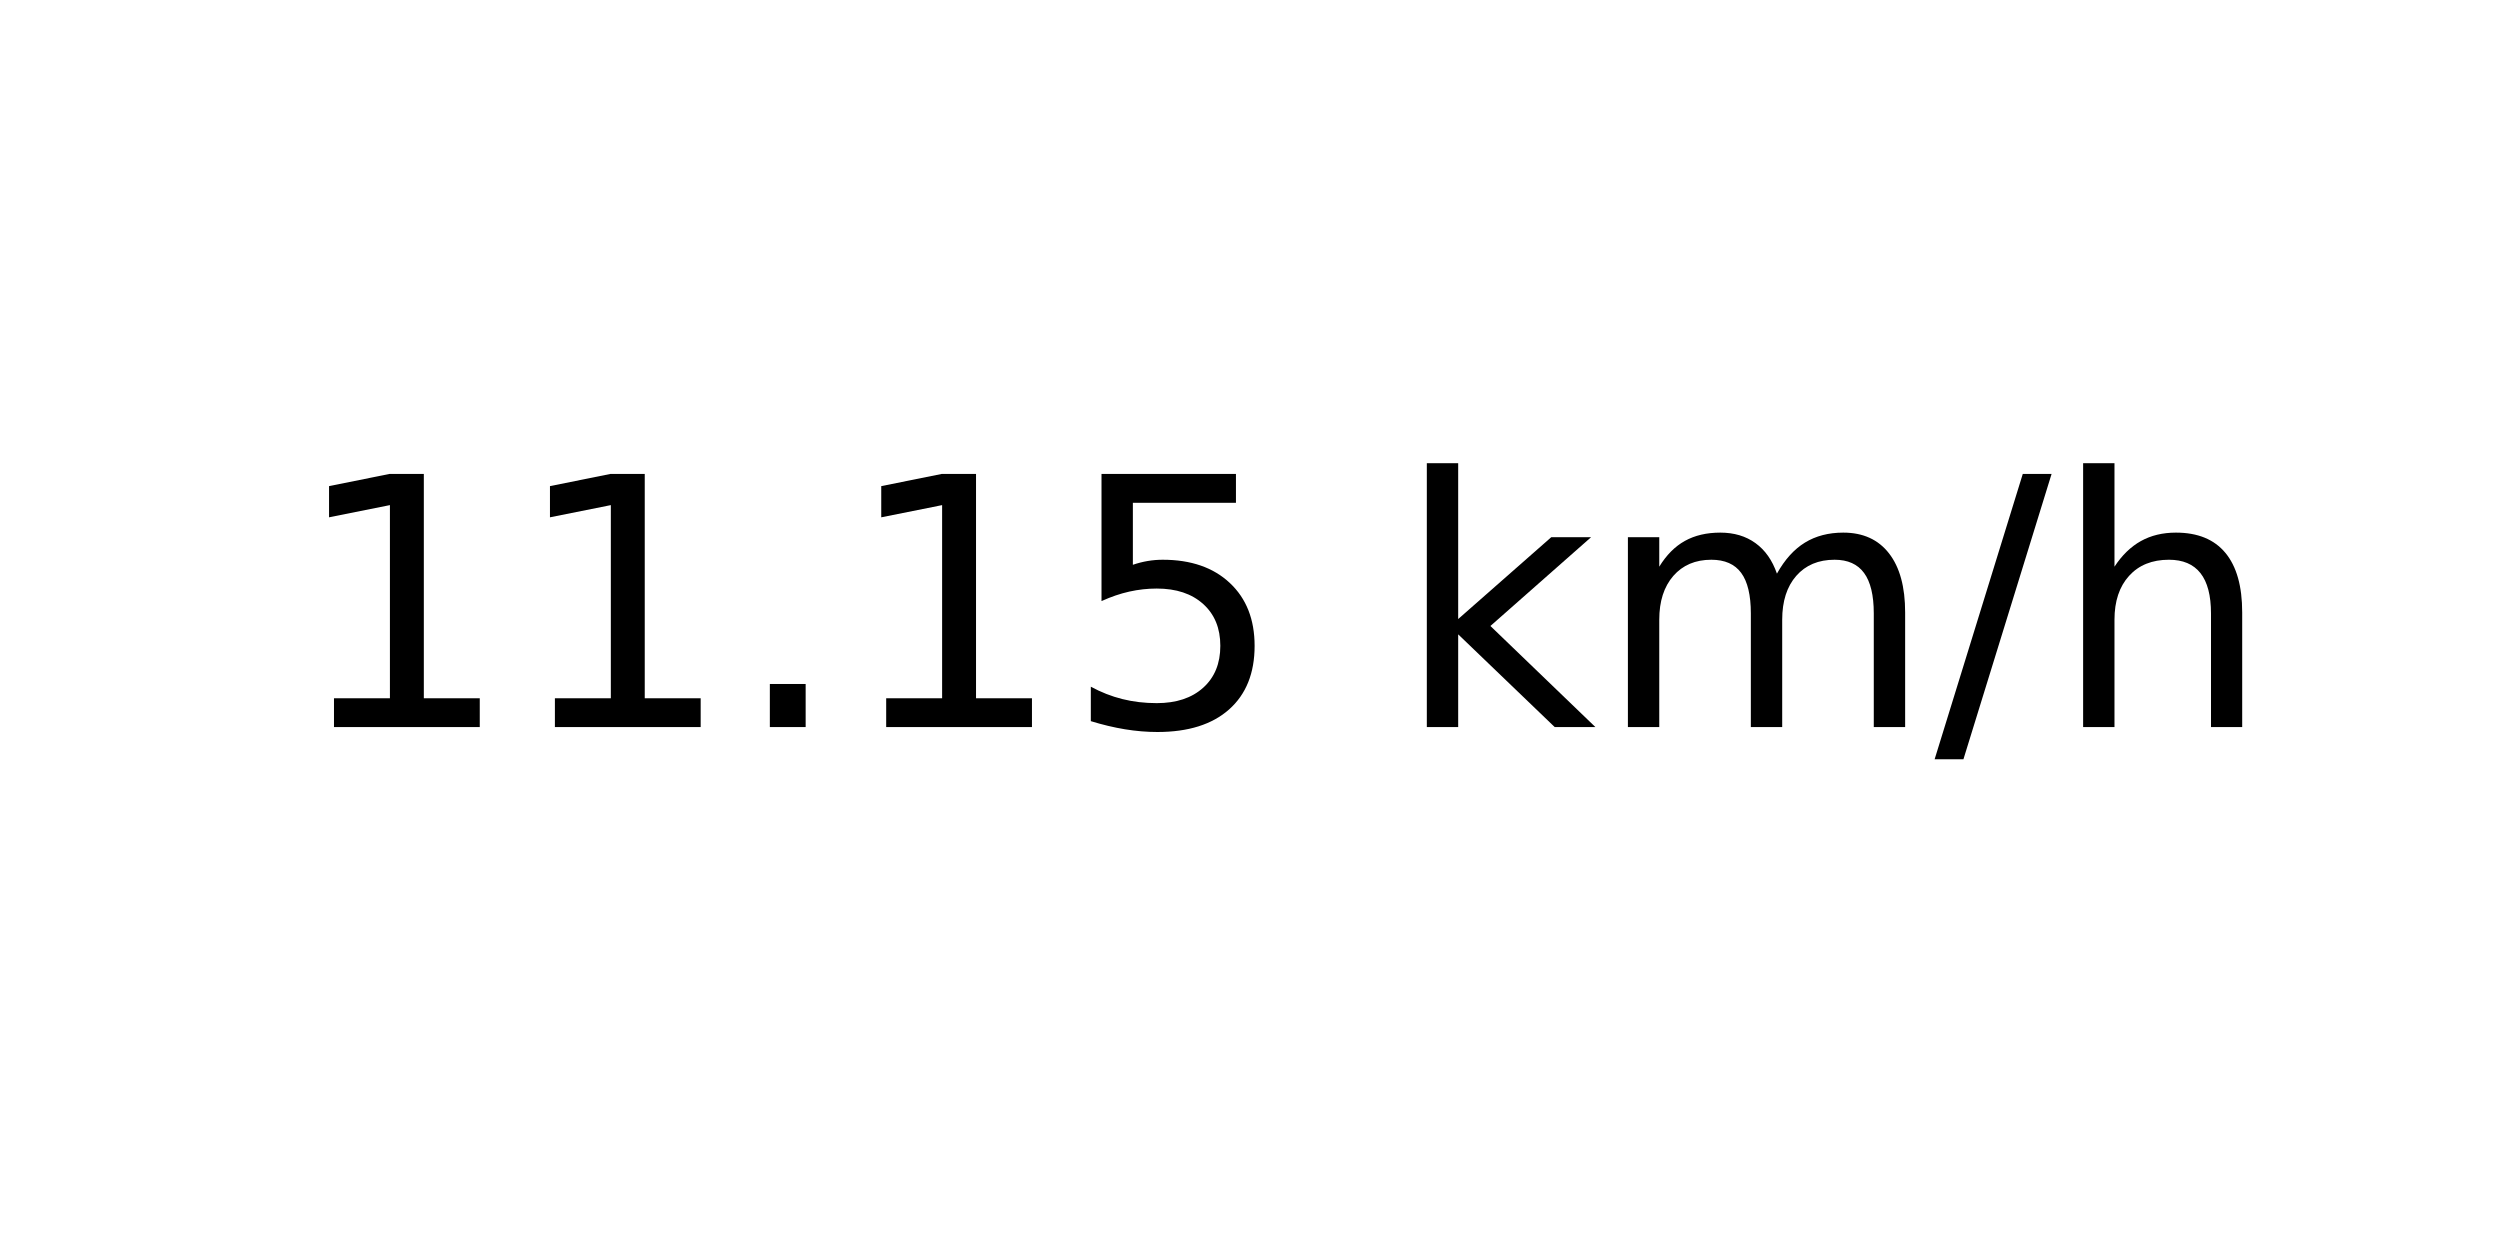
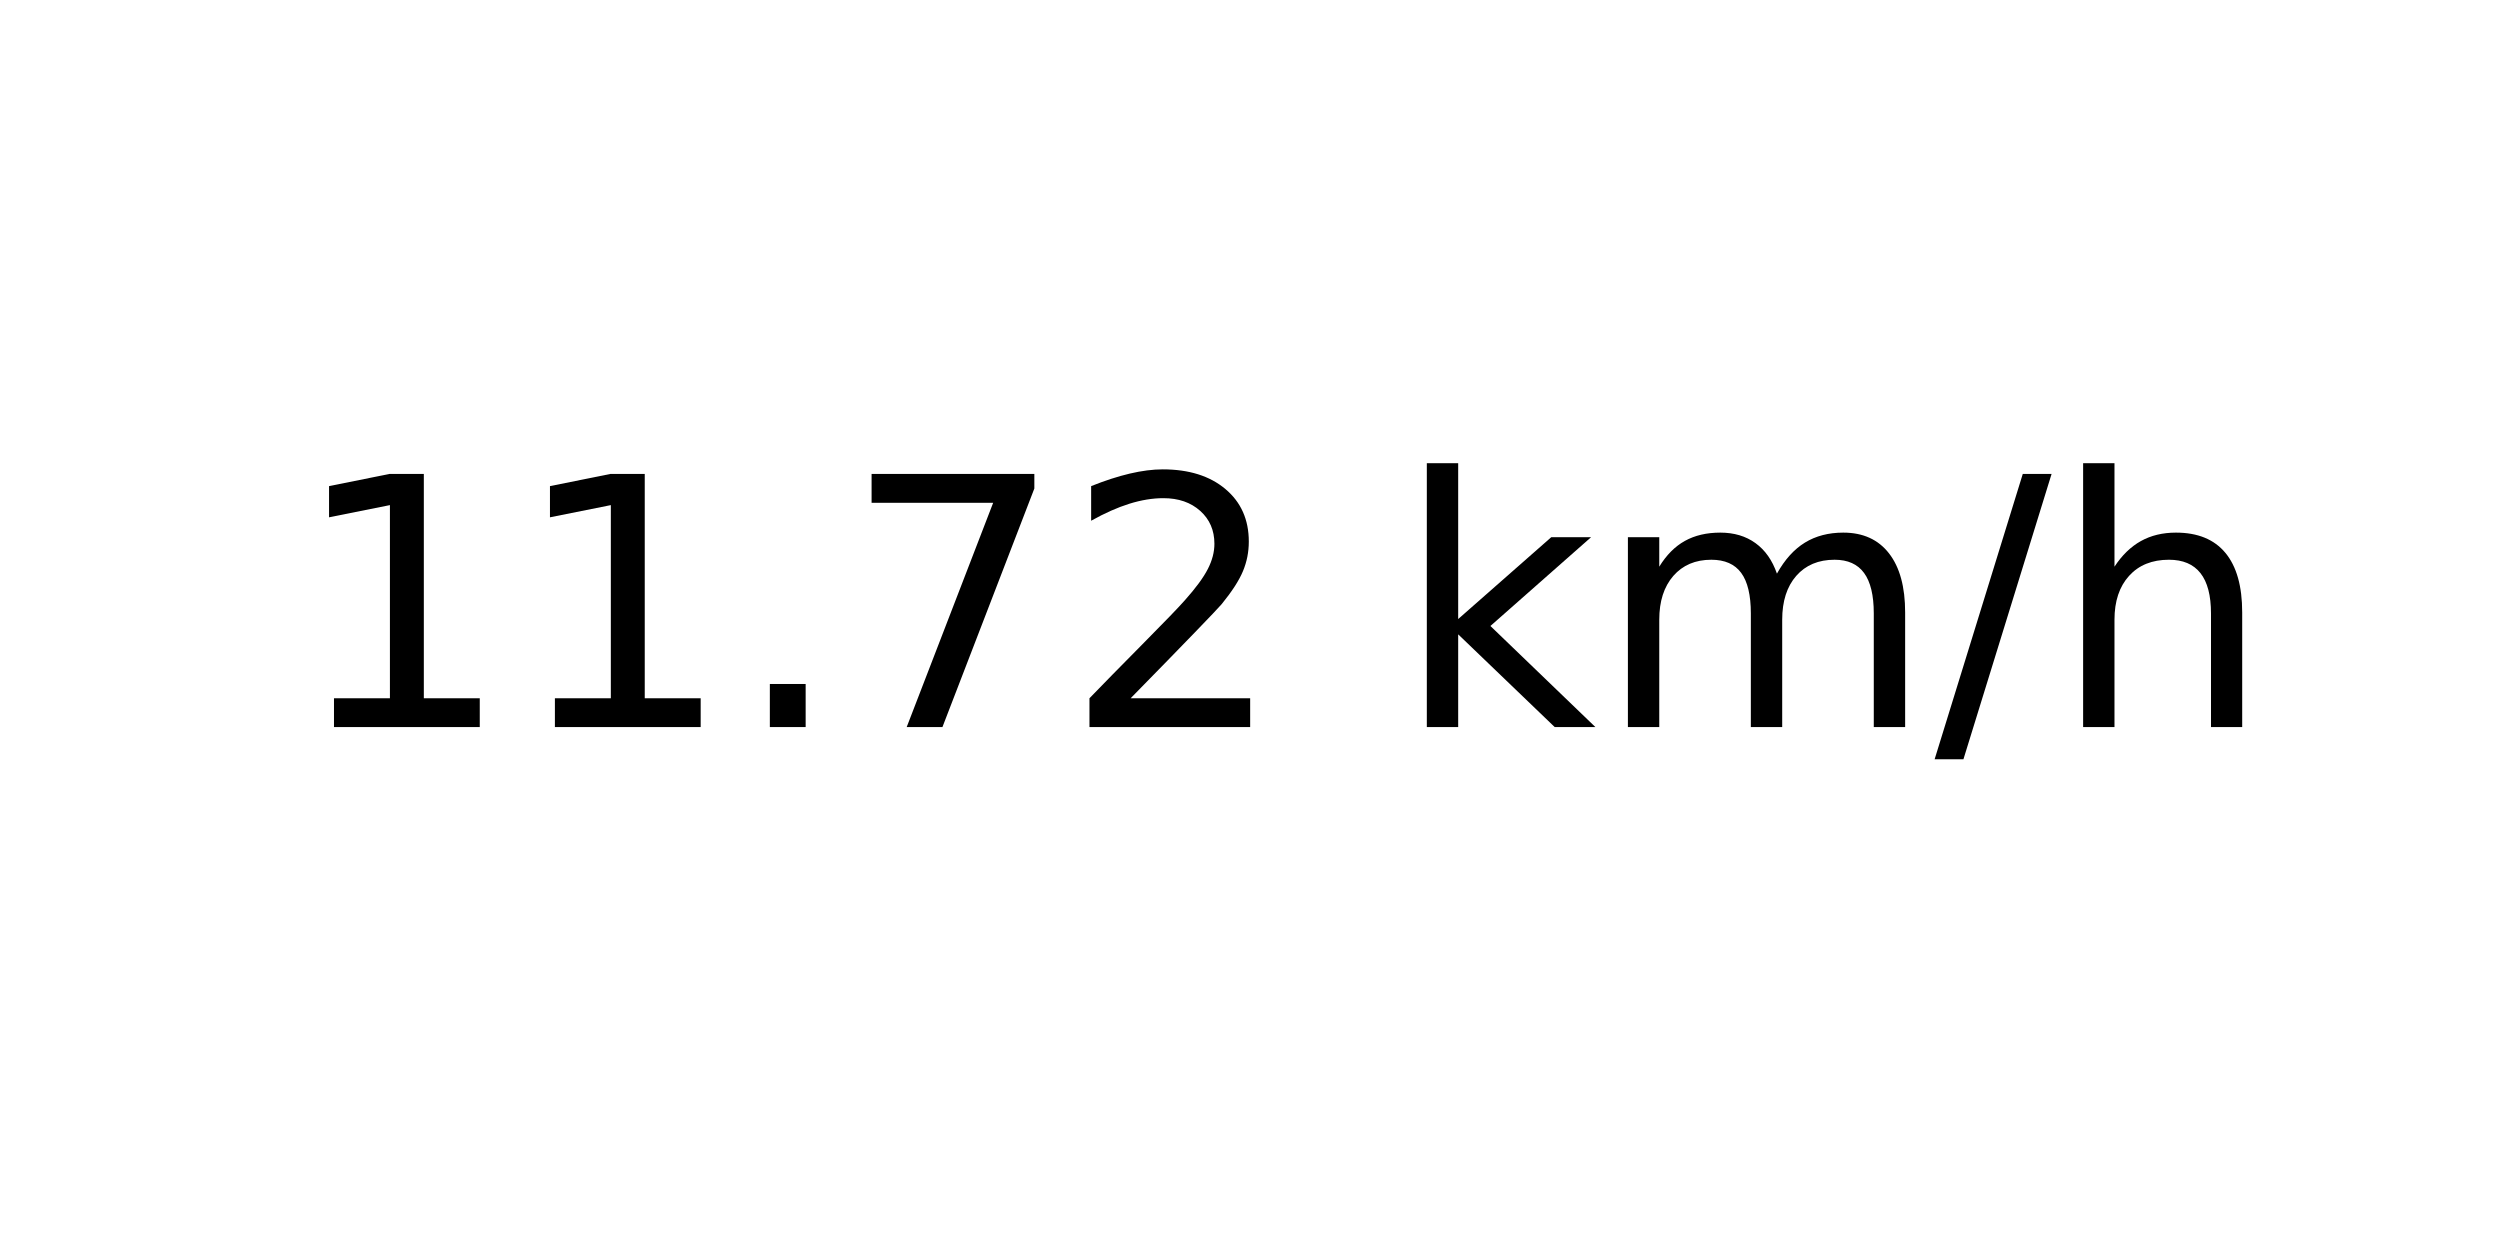
<svg xmlns="http://www.w3.org/2000/svg" xmlns:xlink="http://www.w3.org/1999/xlink" width="72pt" height="36pt" viewBox="0 0 72 36" version="1.1">
  <defs>
    <style type="text/css">*{stroke-linejoin: round; stroke-linecap: butt}</style>
  </defs>
  <g id="figure_1">
    <g id="axes_1">
      <g id="text_1">
        <g transform="translate(8.378125 20.93937) scale(0.1 -0.1)">
          <defs>
            <path id="DejaVuSans-31" d="M 794 531  L 1825 531  L 1825 4091  L 703 3866  L 703 4441  L 1819 4666  L 2450 4666  L 2450 531  L 3481 531  L 3481 0  L 794 0  L 794 531  z " transform="scale(0.015625)" />
            <path id="DejaVuSans-2e" d="M 684 794  L 1344 794  L 1344 0  L 684 0  L 684 794  z " transform="scale(0.015625)" />
-             <path id="DejaVuSans-35" d="M 691 4666  L 3169 4666  L 3169 4134  L 1269 4134  L 1269 2991  Q 1406 3038 1543 3061  Q 1681 3084 1819 3084  Q 2600 3084 3056 2656  Q 3513 2228 3513 1497  Q 3513 744 3044 326  Q 2575 -91 1722 -91  Q 1428 -91 1123 -41  Q 819 9 494 109  L 494 744  Q 775 591 1075 516  Q 1375 441 1709 441  Q 2250 441 2565 725  Q 2881 1009 2881 1497  Q 2881 1984 2565 2268  Q 2250 2553 1709 2553  Q 1456 2553 1204 2497  Q 953 2441 691 2322  L 691 4666  z " transform="scale(0.015625)" />
+             <path id="DejaVuSans-37" d="M 525 4666  L 3525 4666  L 3525 4397  L 1831 0  L 1172 0  L 2766 4134  L 525 4134  L 525 4666  z " transform="scale(0.015625)" />
+             <path id="DejaVuSans-32" d="M 1228 531  L 3431 531  L 3431 0  L 469 0  L 469 531  Q 828 903 1448 1529  Q 2069 2156 2228 2338  Q 2531 2678 2651 2914  Q 2772 3150 2772 3378  Q 2772 3750 2511 3984  Q 2250 4219 1831 4219  Q 1534 4219 1204 4116  Q 875 4013 500 3803  L 500 4441  Q 881 4594 1212 4672  Q 1544 4750 1819 4750  Q 2544 4750 2975 4387  Q 3406 4025 3406 3419  Q 3406 3131 3298 2873  Q 3191 2616 2906 2266  Q 2828 2175 2409 1742  Q 1991 1309 1228 531  z " transform="scale(0.015625)" />
            <path id="DejaVuSans-20" transform="scale(0.015625)" />
            <path id="DejaVuSans-6b" d="M 581 4863  L 1159 4863  L 1159 1991  L 2875 3500  L 3609 3500  L 1753 1863  L 3688 0  L 2938 0  L 1159 1709  L 1159 0  L 581 0  L 581 4863  z " transform="scale(0.015625)" />
            <path id="DejaVuSans-6d" d="M 3328 2828  Q 3544 3216 3844 3400  Q 4144 3584 4550 3584  Q 5097 3584 5394 3201  Q 5691 2819 5691 2113  L 5691 0  L 5113 0  L 5113 2094  Q 5113 2597 4934 2840  Q 4756 3084 4391 3084  Q 3944 3084 3684 2787  Q 3425 2491 3425 1978  L 3425 0  L 2847 0  L 2847 2094  Q 2847 2600 2669 2842  Q 2491 3084 2119 3084  Q 1678 3084 1418 2786  Q 1159 2488 1159 1978  L 1159 0  L 581 0  L 581 3500  L 1159 3500  L 1159 2956  Q 1356 3278 1631 3431  Q 1906 3584 2284 3584  Q 2666 3584 2933 3390  Q 3200 3197 3328 2828  z " transform="scale(0.015625)" />
            <path id="DejaVuSans-2f" d="M 1625 4666  L 2156 4666  L 531 -594  L 0 -594  L 1625 4666  z " transform="scale(0.015625)" />
            <path id="DejaVuSans-68" d="M 3513 2113  L 3513 0  L 2938 0  L 2938 2094  Q 2938 2591 2744 2837  Q 2550 3084 2163 3084  Q 1697 3084 1428 2787  Q 1159 2491 1159 1978  L 1159 0  L 581 0  L 581 4863  L 1159 4863  L 1159 2956  Q 1366 3272 1645 3428  Q 1925 3584 2291 3584  Q 2894 3584 3203 3211  Q 3513 2838 3513 2113  z " transform="scale(0.015625)" />
          </defs>
          <use xlink:href="#DejaVuSans-31" />
          <use xlink:href="#DejaVuSans-31" x="63.623" />
          <use xlink:href="#DejaVuSans-2e" x="127.246" />
-           <use xlink:href="#DejaVuSans-31" x="159.033" />
-           <use xlink:href="#DejaVuSans-35" x="222.656" />
+           <use xlink:href="#DejaVuSans-37" x="159.033" />
+           <use xlink:href="#DejaVuSans-32" x="222.656" />
          <use xlink:href="#DejaVuSans-20" x="286.279" />
          <use xlink:href="#DejaVuSans-6b" x="318.066" />
          <use xlink:href="#DejaVuSans-6d" x="375.977" />
          <use xlink:href="#DejaVuSans-2f" x="473.389" />
          <use xlink:href="#DejaVuSans-68" x="507.08" />
        </g>
      </g>
    </g>
  </g>
</svg>
